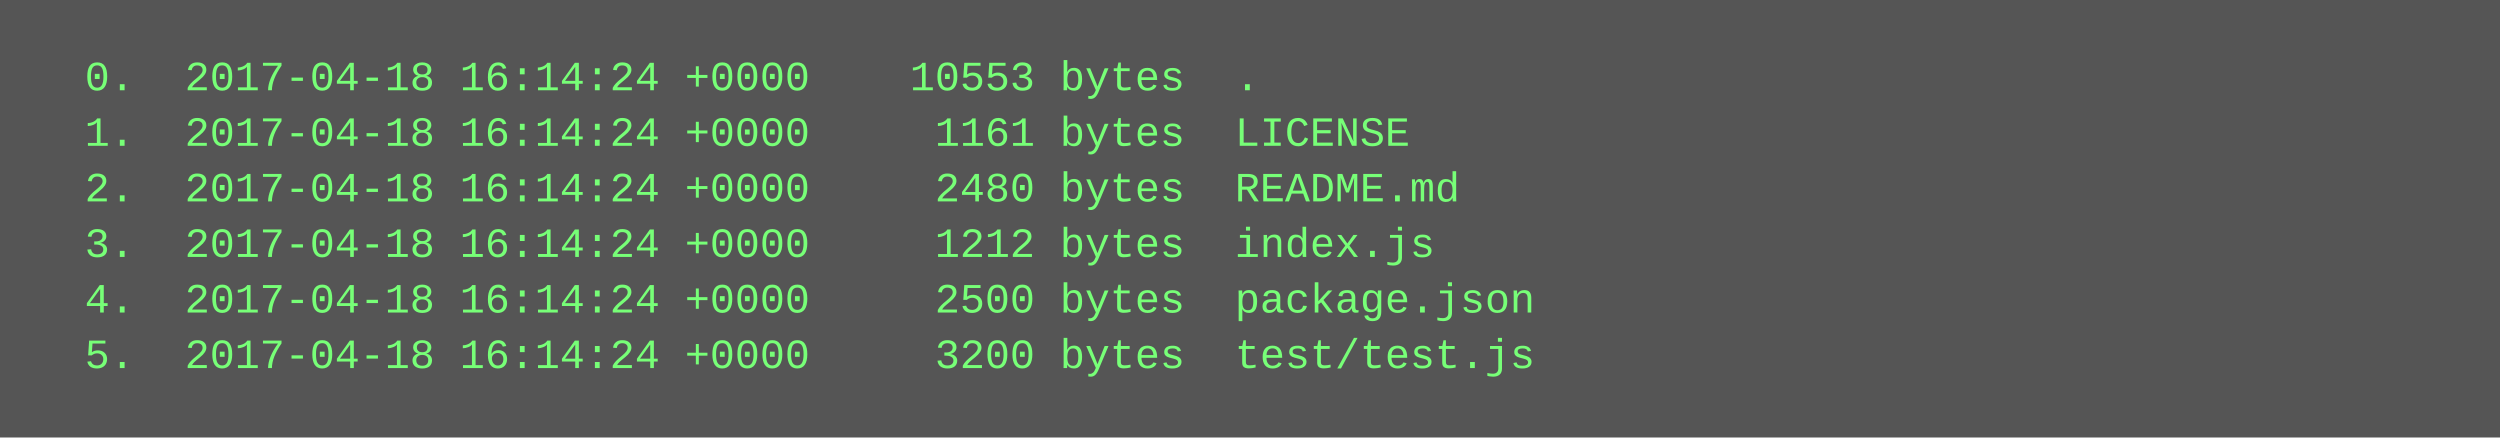
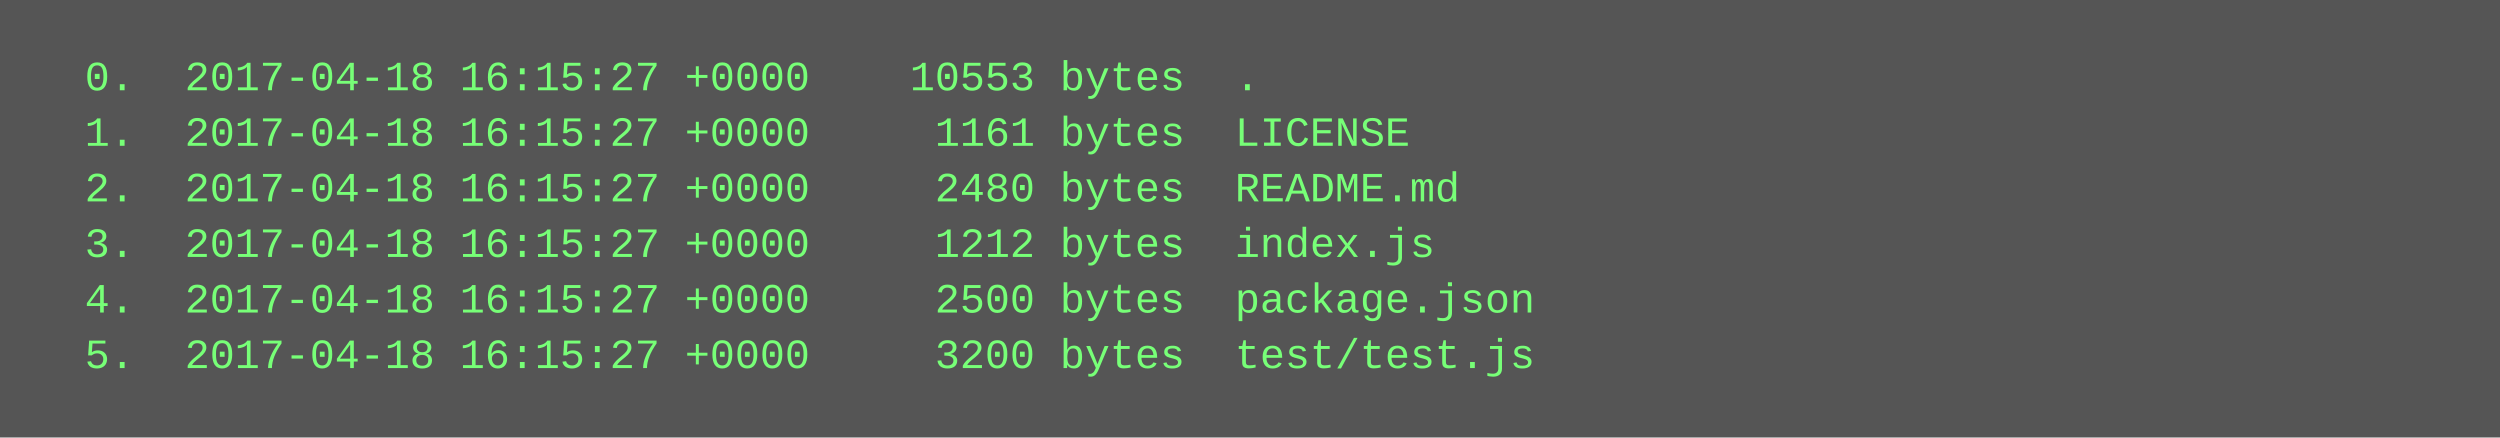
<svg xmlns="http://www.w3.org/2000/svg" height="126" width="720">
  <rect height="126" fill="#555" width="720" />
  <text fill="#7f7" font-family="Courier New" font-size="12" xml:space="preserve">
-     <tspan x="10" y="26">  0.  2017-04-18 16:14:24 +0000    10553 bytes  .</tspan>
-     <tspan x="10" y="42">  1.  2017-04-18 16:14:24 +0000     1161 bytes  LICENSE</tspan>
-     <tspan x="10" y="58">  2.  2017-04-18 16:14:24 +0000     2480 bytes  README.md</tspan>
-     <tspan x="10" y="74">  3.  2017-04-18 16:14:24 +0000     1212 bytes  index.js</tspan>
-     <tspan x="10" y="90">  4.  2017-04-18 16:14:24 +0000     2500 bytes  package.json</tspan>
-     <tspan x="10" y="106">  5.  2017-04-18 16:14:24 +0000     3200 bytes  test/test.js</tspan>
+     <tspan x="10" y="26">  0.  2017-04-18 16:15:27 +0000    10553 bytes  .</tspan>
+     <tspan x="10" y="42">  1.  2017-04-18 16:15:27 +0000     1161 bytes  LICENSE</tspan>
+     <tspan x="10" y="58">  2.  2017-04-18 16:15:27 +0000     2480 bytes  README.md</tspan>
+     <tspan x="10" y="74">  3.  2017-04-18 16:15:27 +0000     1212 bytes  index.js</tspan>
+     <tspan x="10" y="90">  4.  2017-04-18 16:15:27 +0000     2500 bytes  package.json</tspan>
+     <tspan x="10" y="106">  5.  2017-04-18 16:15:27 +0000     3200 bytes  test/test.js</tspan>
  </text>
</svg>
